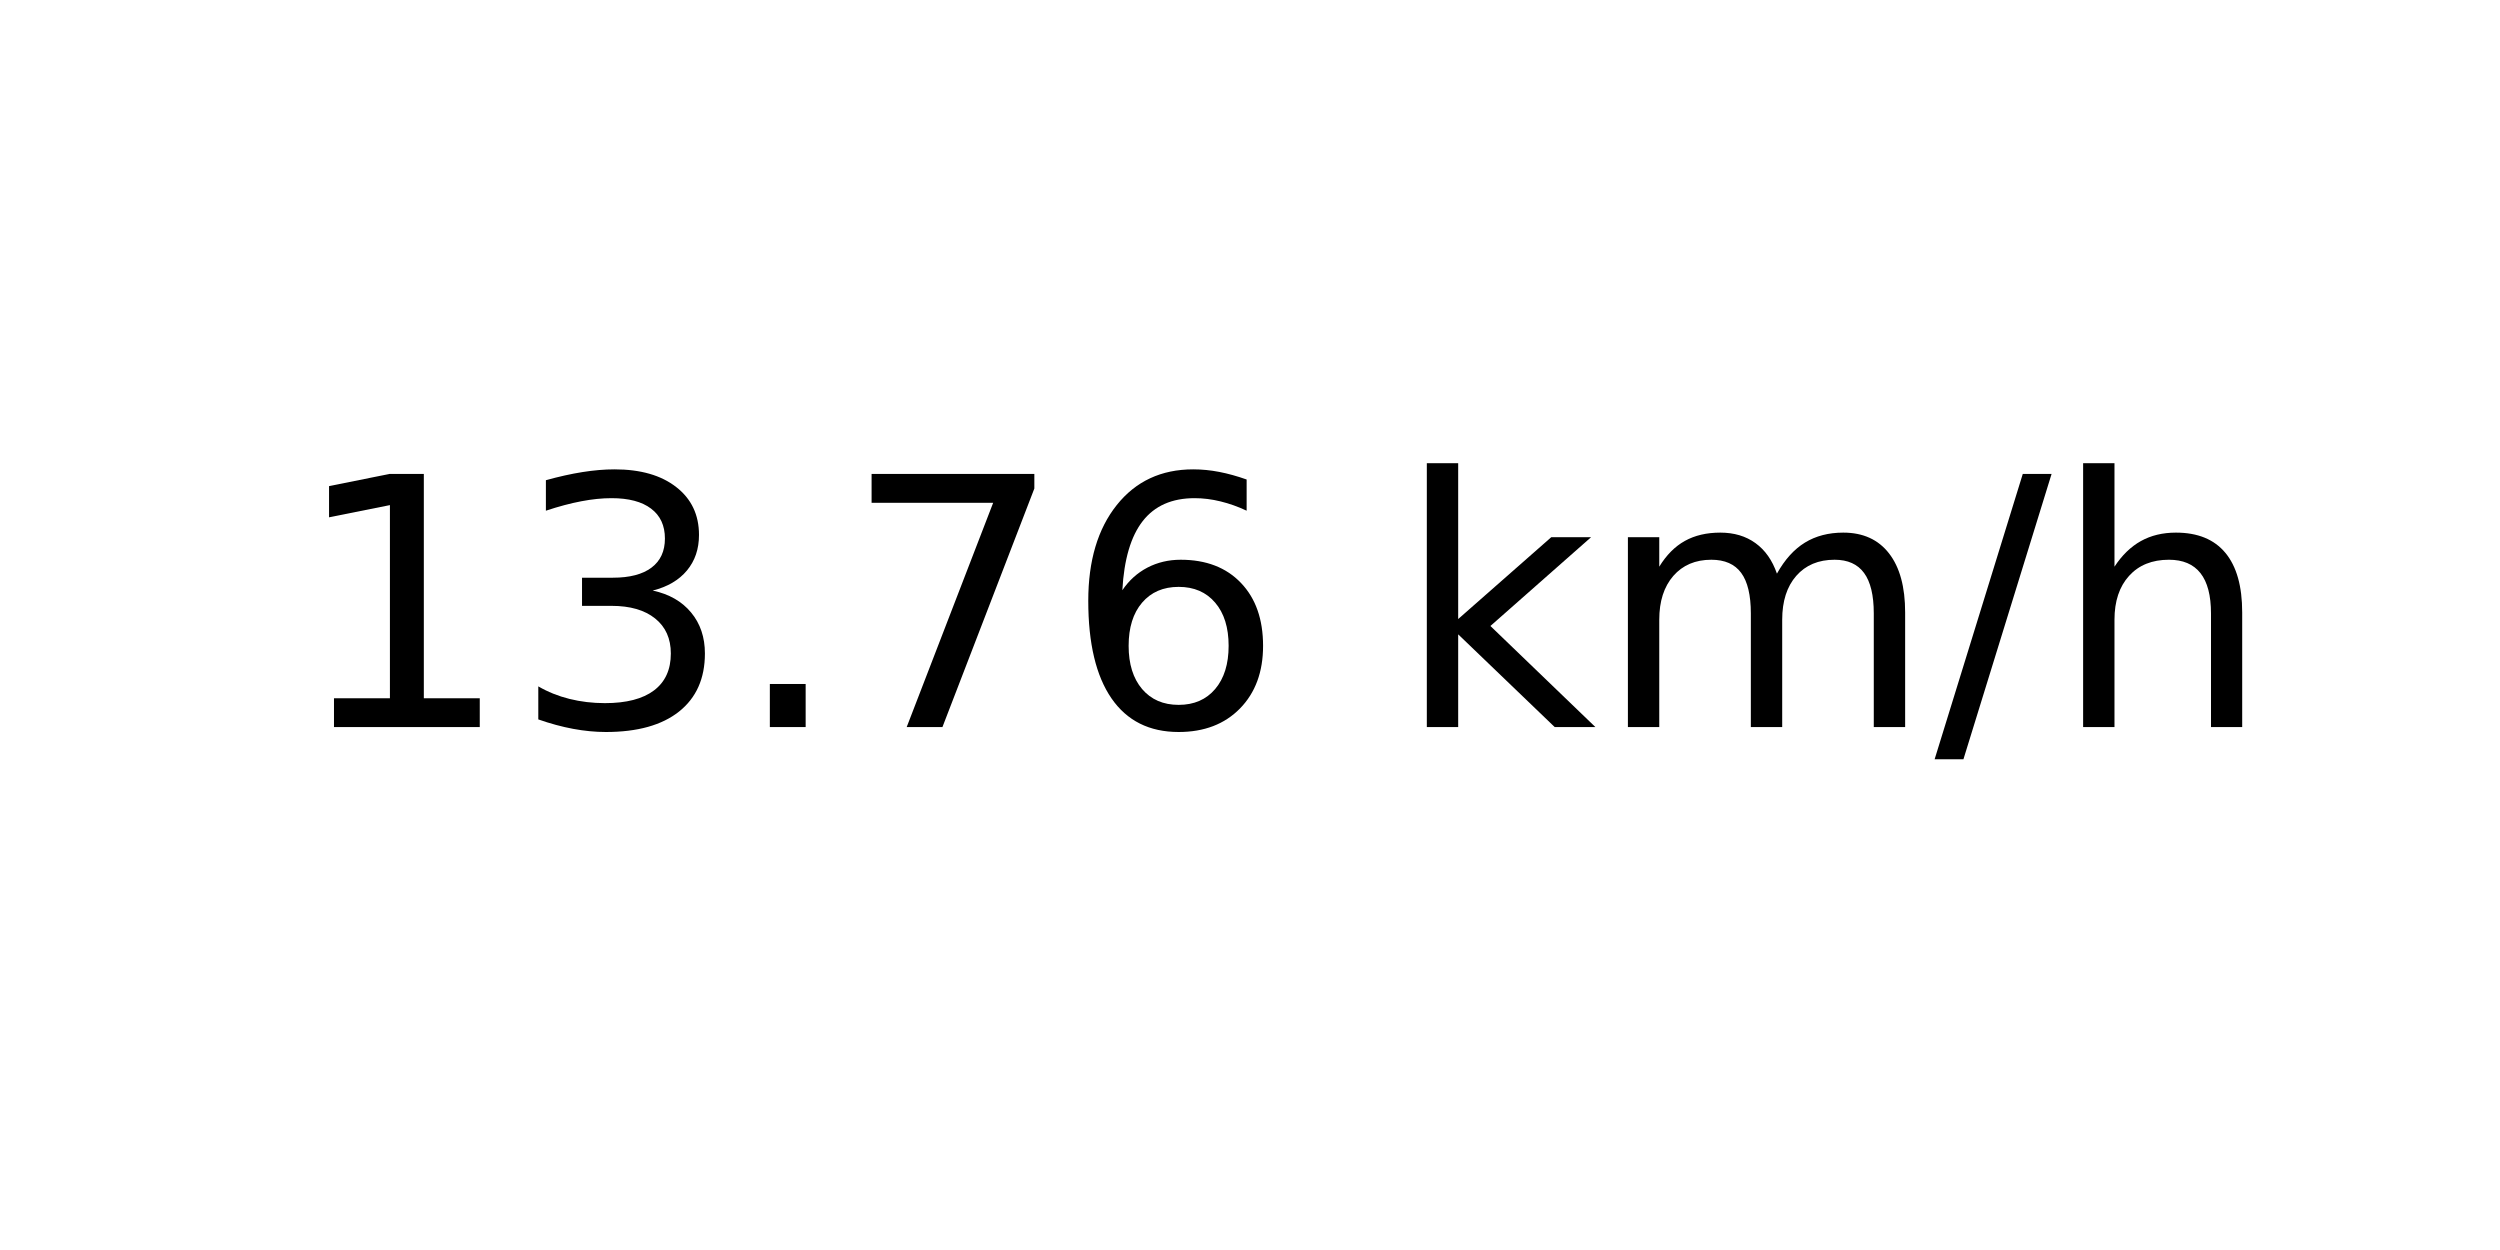
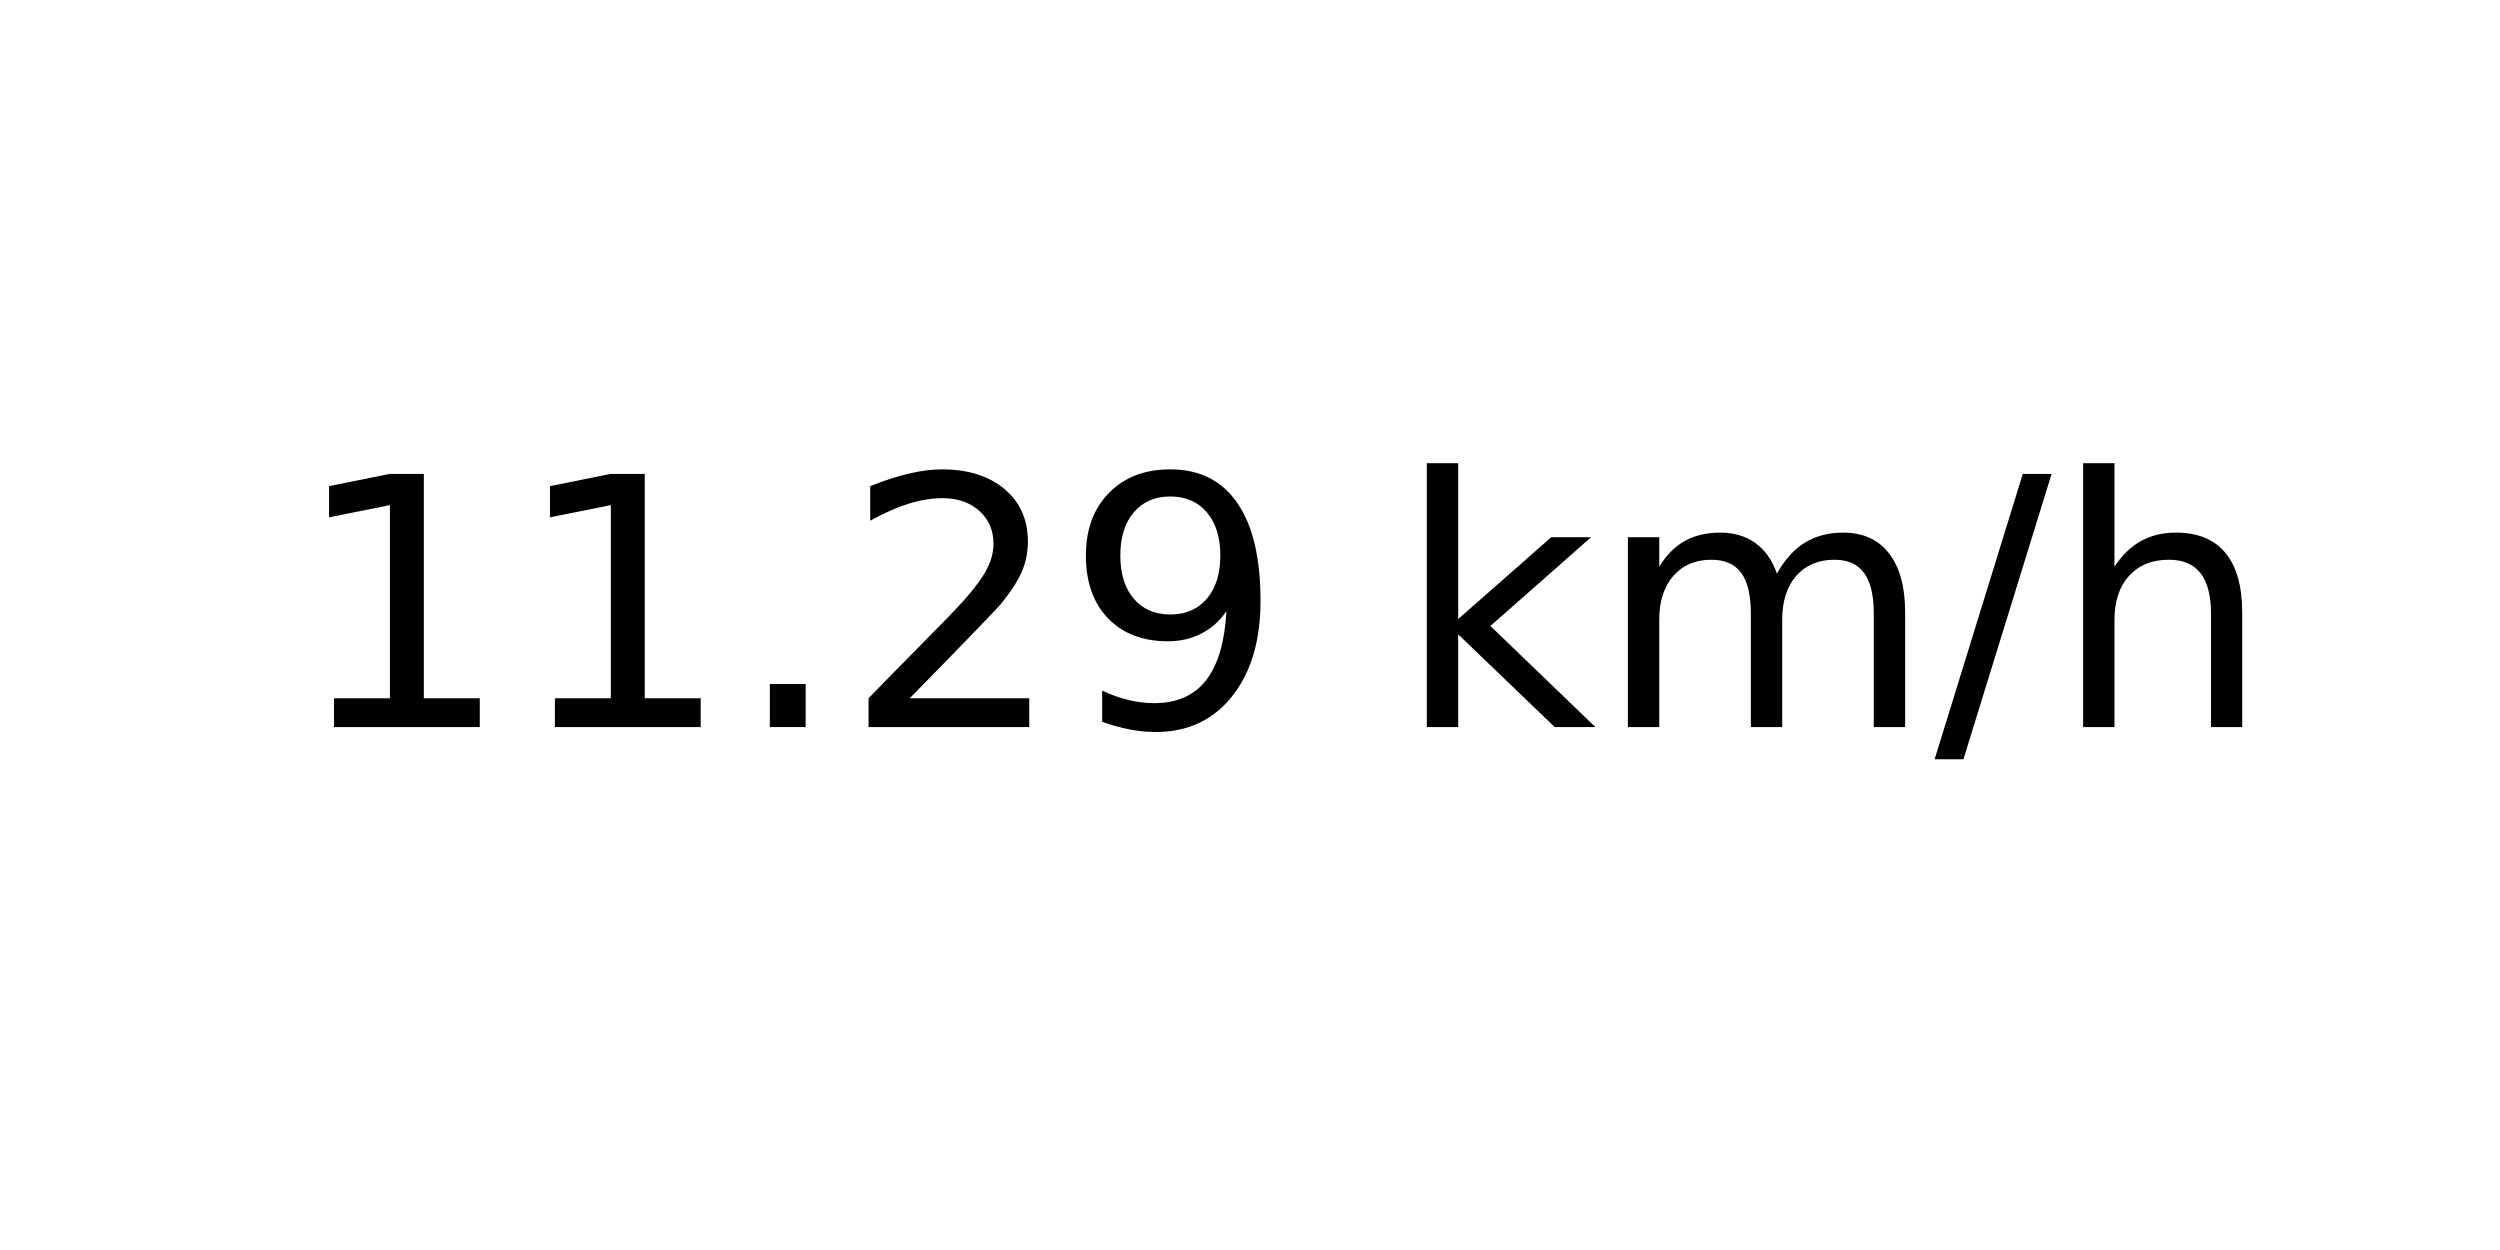
<svg xmlns="http://www.w3.org/2000/svg" xmlns:xlink="http://www.w3.org/1999/xlink" width="72pt" height="36pt" viewBox="0 0 72 36" version="1.1">
  <defs>
    <style type="text/css">*{stroke-linejoin: round; stroke-linecap: butt}</style>
  </defs>
  <g id="figure_1">
    <g id="axes_1">
      <g id="text_1">
        <g transform="translate(8.378125 20.93937) scale(0.1 -0.1)">
          <defs>
            <path id="DejaVuSans-31" d="M 794 531  L 1825 531  L 1825 4091  L 703 3866  L 703 4441  L 1819 4666  L 2450 4666  L 2450 531  L 3481 531  L 3481 0  L 794 0  L 794 531  z " transform="scale(0.015625)" />
-             <path id="DejaVuSans-33" d="M 2597 2516  Q 3050 2419 3304 2112  Q 3559 1806 3559 1356  Q 3559 666 3084 287  Q 2609 -91 1734 -91  Q 1441 -91 1130 -33  Q 819 25 488 141  L 488 750  Q 750 597 1062 519  Q 1375 441 1716 441  Q 2309 441 2620 675  Q 2931 909 2931 1356  Q 2931 1769 2642 2001  Q 2353 2234 1838 2234  L 1294 2234  L 1294 2753  L 1863 2753  Q 2328 2753 2575 2939  Q 2822 3125 2822 3475  Q 2822 3834 2567 4026  Q 2313 4219 1838 4219  Q 1578 4219 1281 4162  Q 984 4106 628 3988  L 628 4550  Q 988 4650 1302 4700  Q 1616 4750 1894 4750  Q 2613 4750 3031 4423  Q 3450 4097 3450 3541  Q 3450 3153 3228 2886  Q 3006 2619 2597 2516  z " transform="scale(0.015625)" />
            <path id="DejaVuSans-2e" d="M 684 794  L 1344 794  L 1344 0  L 684 0  L 684 794  z " transform="scale(0.015625)" />
-             <path id="DejaVuSans-37" d="M 525 4666  L 3525 4666  L 3525 4397  L 1831 0  L 1172 0  L 2766 4134  L 525 4134  L 525 4666  z " transform="scale(0.015625)" />
-             <path id="DejaVuSans-36" d="M 2113 2584  Q 1688 2584 1439 2293  Q 1191 2003 1191 1497  Q 1191 994 1439 701  Q 1688 409 2113 409  Q 2538 409 2786 701  Q 3034 994 3034 1497  Q 3034 2003 2786 2293  Q 2538 2584 2113 2584  z M 3366 4563  L 3366 3988  Q 3128 4100 2886 4159  Q 2644 4219 2406 4219  Q 1781 4219 1451 3797  Q 1122 3375 1075 2522  Q 1259 2794 1537 2939  Q 1816 3084 2150 3084  Q 2853 3084 3261 2657  Q 3669 2231 3669 1497  Q 3669 778 3244 343  Q 2819 -91 2113 -91  Q 1303 -91 875 529  Q 447 1150 447 2328  Q 447 3434 972 4092  Q 1497 4750 2381 4750  Q 2619 4750 2861 4703  Q 3103 4656 3366 4563  z " transform="scale(0.015625)" />
+             <path id="DejaVuSans-32" d="M 1228 531  L 3431 531  L 3431 0  L 469 0  L 469 531  Q 828 903 1448 1529  Q 2069 2156 2228 2338  Q 2531 2678 2651 2914  Q 2772 3150 2772 3378  Q 2772 3750 2511 3984  Q 2250 4219 1831 4219  Q 1534 4219 1204 4116  Q 875 4013 500 3803  L 500 4441  Q 881 4594 1212 4672  Q 1544 4750 1819 4750  Q 2544 4750 2975 4387  Q 3406 4025 3406 3419  Q 3406 3131 3298 2873  Q 3191 2616 2906 2266  Q 2828 2175 2409 1742  Q 1991 1309 1228 531  z " transform="scale(0.015625)" />
+             <path id="DejaVuSans-39" d="M 703 97  L 703 672  Q 941 559 1184 500  Q 1428 441 1663 441  Q 2288 441 2617 861  Q 2947 1281 2994 2138  Q 2813 1869 2534 1725  Q 2256 1581 1919 1581  Q 1219 1581 811 2004  Q 403 2428 403 3163  Q 403 3881 828 4315  Q 1253 4750 1959 4750  Q 2769 4750 3195 4129  Q 3622 3509 3622 2328  Q 3622 1225 3098 567  Q 2575 -91 1691 -91  Q 1453 -91 1209 -44  Q 966 3 703 97  z M 1959 2075  Q 2384 2075 2632 2365  Q 2881 2656 2881 3163  Q 2881 3666 2632 3958  Q 2384 4250 1959 4250  Q 1534 4250 1286 3958  Q 1038 3666 1038 3163  Q 1038 2656 1286 2365  Q 1534 2075 1959 2075  z " transform="scale(0.015625)" />
            <path id="DejaVuSans-20" transform="scale(0.015625)" />
            <path id="DejaVuSans-6b" d="M 581 4863  L 1159 4863  L 1159 1991  L 2875 3500  L 3609 3500  L 1753 1863  L 3688 0  L 2938 0  L 1159 1709  L 1159 0  L 581 0  L 581 4863  z " transform="scale(0.015625)" />
            <path id="DejaVuSans-6d" d="M 3328 2828  Q 3544 3216 3844 3400  Q 4144 3584 4550 3584  Q 5097 3584 5394 3201  Q 5691 2819 5691 2113  L 5691 0  L 5113 0  L 5113 2094  Q 5113 2597 4934 2840  Q 4756 3084 4391 3084  Q 3944 3084 3684 2787  Q 3425 2491 3425 1978  L 3425 0  L 2847 0  L 2847 2094  Q 2847 2600 2669 2842  Q 2491 3084 2119 3084  Q 1678 3084 1418 2786  Q 1159 2488 1159 1978  L 1159 0  L 581 0  L 581 3500  L 1159 3500  L 1159 2956  Q 1356 3278 1631 3431  Q 1906 3584 2284 3584  Q 2666 3584 2933 3390  Q 3200 3197 3328 2828  z " transform="scale(0.015625)" />
            <path id="DejaVuSans-2f" d="M 1625 4666  L 2156 4666  L 531 -594  L 0 -594  L 1625 4666  z " transform="scale(0.015625)" />
            <path id="DejaVuSans-68" d="M 3513 2113  L 3513 0  L 2938 0  L 2938 2094  Q 2938 2591 2744 2837  Q 2550 3084 2163 3084  Q 1697 3084 1428 2787  Q 1159 2491 1159 1978  L 1159 0  L 581 0  L 581 4863  L 1159 4863  L 1159 2956  Q 1366 3272 1645 3428  Q 1925 3584 2291 3584  Q 2894 3584 3203 3211  Q 3513 2838 3513 2113  z " transform="scale(0.015625)" />
          </defs>
          <use xlink:href="#DejaVuSans-31" />
-           <use xlink:href="#DejaVuSans-33" x="63.623" />
+           <use xlink:href="#DejaVuSans-31" x="63.623" />
          <use xlink:href="#DejaVuSans-2e" x="127.246" />
-           <use xlink:href="#DejaVuSans-37" x="159.033" />
-           <use xlink:href="#DejaVuSans-36" x="222.656" />
+           <use xlink:href="#DejaVuSans-32" x="159.033" />
+           <use xlink:href="#DejaVuSans-39" x="222.656" />
          <use xlink:href="#DejaVuSans-20" x="286.279" />
          <use xlink:href="#DejaVuSans-6b" x="318.066" />
          <use xlink:href="#DejaVuSans-6d" x="375.977" />
          <use xlink:href="#DejaVuSans-2f" x="473.389" />
          <use xlink:href="#DejaVuSans-68" x="507.08" />
        </g>
      </g>
    </g>
  </g>
</svg>
